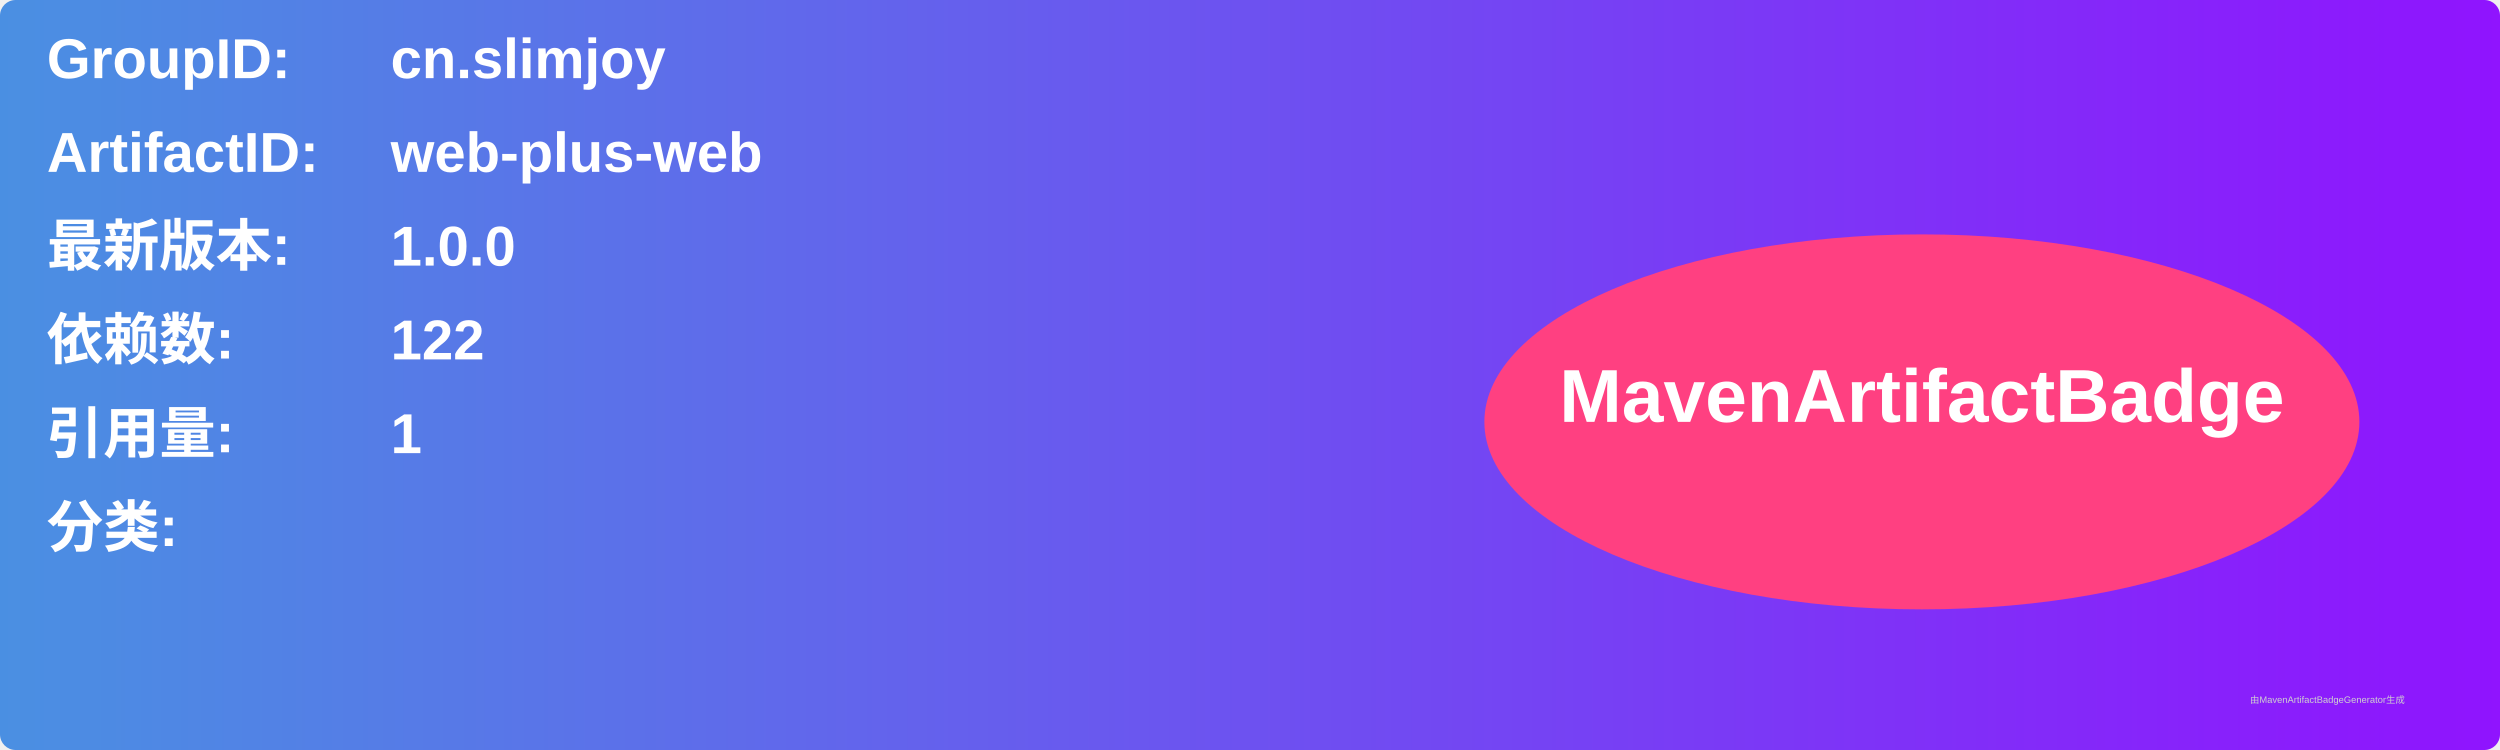
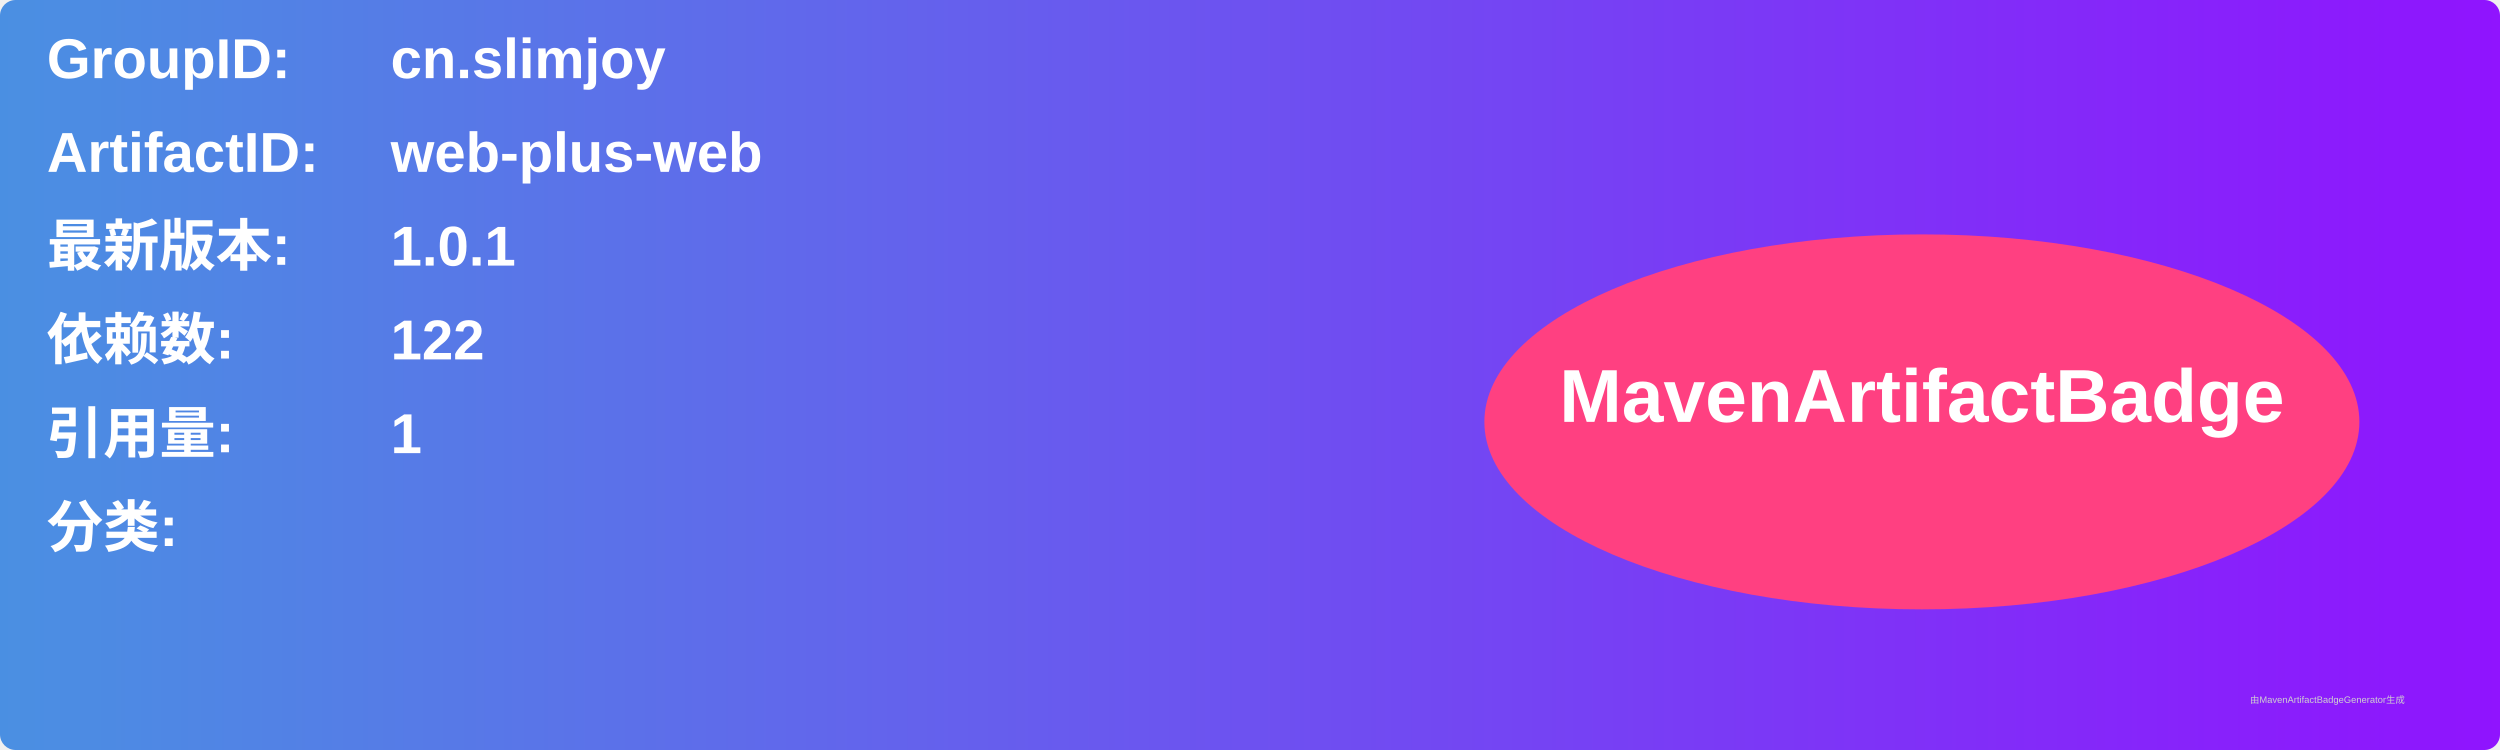
<svg xmlns="http://www.w3.org/2000/svg" width="800" height="240" viewBox="0 0 800 240">
  <linearGradient id="grad" x1="0%" y1="0%" x2="100%" y2="0%">
    <stop offset="0%" stop-color="#4a90e2" />
    <stop offset="100%" stop-color="#9013fe" />
  </linearGradient>
  <rect width="100%" height="100%" rx="5" ry="5" fill="url(#grad)" />
  <g transform="translate(15, 15)">
    <text x="0" y="10" font-family="Arial" font-size="18" fill="white" font-weight="bold" width="260">GroupID:</text>
    <text x="110" y="10" font-family="Arial" font-size="18" fill="white" font-weight="bold" width="460">cn.slimjoy</text>
    <text x="0" y="40" font-family="Arial" font-size="18" fill="white" font-weight="bold" width="260">ArtifactID:</text>
    <text x="110" y="40" font-family="Arial" font-size="18" fill="white" font-weight="bold" width="460">web-plus-web</text>
    <text x="0" y="70" font-family="Arial" font-size="18" fill="white" font-weight="bold">最新版本:</text>
    <text x="110" y="70" font-family="Arial" font-size="18" fill="white" font-weight="bold">
-       <tspan font-weight="bold">1.0.0</tspan>
+       <tspan font-weight="bold">1.0.1</tspan>
    </text>
    <text x="0" y="100" font-family="Arial" font-size="18" fill="white" font-weight="bold">依赖数: </text>
    <text x="110" y="100" font-family="Arial" font-size="18" fill="white">
      <tspan font-weight="bold">122</tspan>
    </text>
    <text x="0" y="130" font-family="Arial" font-size="18" fill="white" font-weight="bold">引用量: </text>
    <text x="110" y="130" font-family="Arial" font-size="18" fill="white">
      <tspan font-weight="bold">1</tspan>
    </text>
    <text x="0" y="160" font-family="Arial" font-size="18" fill="white" font-weight="bold">分类:</text>
    <text x="10" y="190" font-family="Arial" font-size="10" fill="white">
      <tspan font-weight="bold" />
    </text>
    <ellipse cx="600" cy="120" rx="140" ry="60" fill="#ff4081" />
    <text x="600" y="120" text-anchor="middle" font-family="Arial" font-size="24" fill="white" font-weight="bold">MavenArtifactBadge</text>
  </g>
  <text x="720" y="225" font-family="Arial" font-size="3" fill="#d0d0d0">由MavenArtifactBadgeGenerator生成</text>
</svg>
